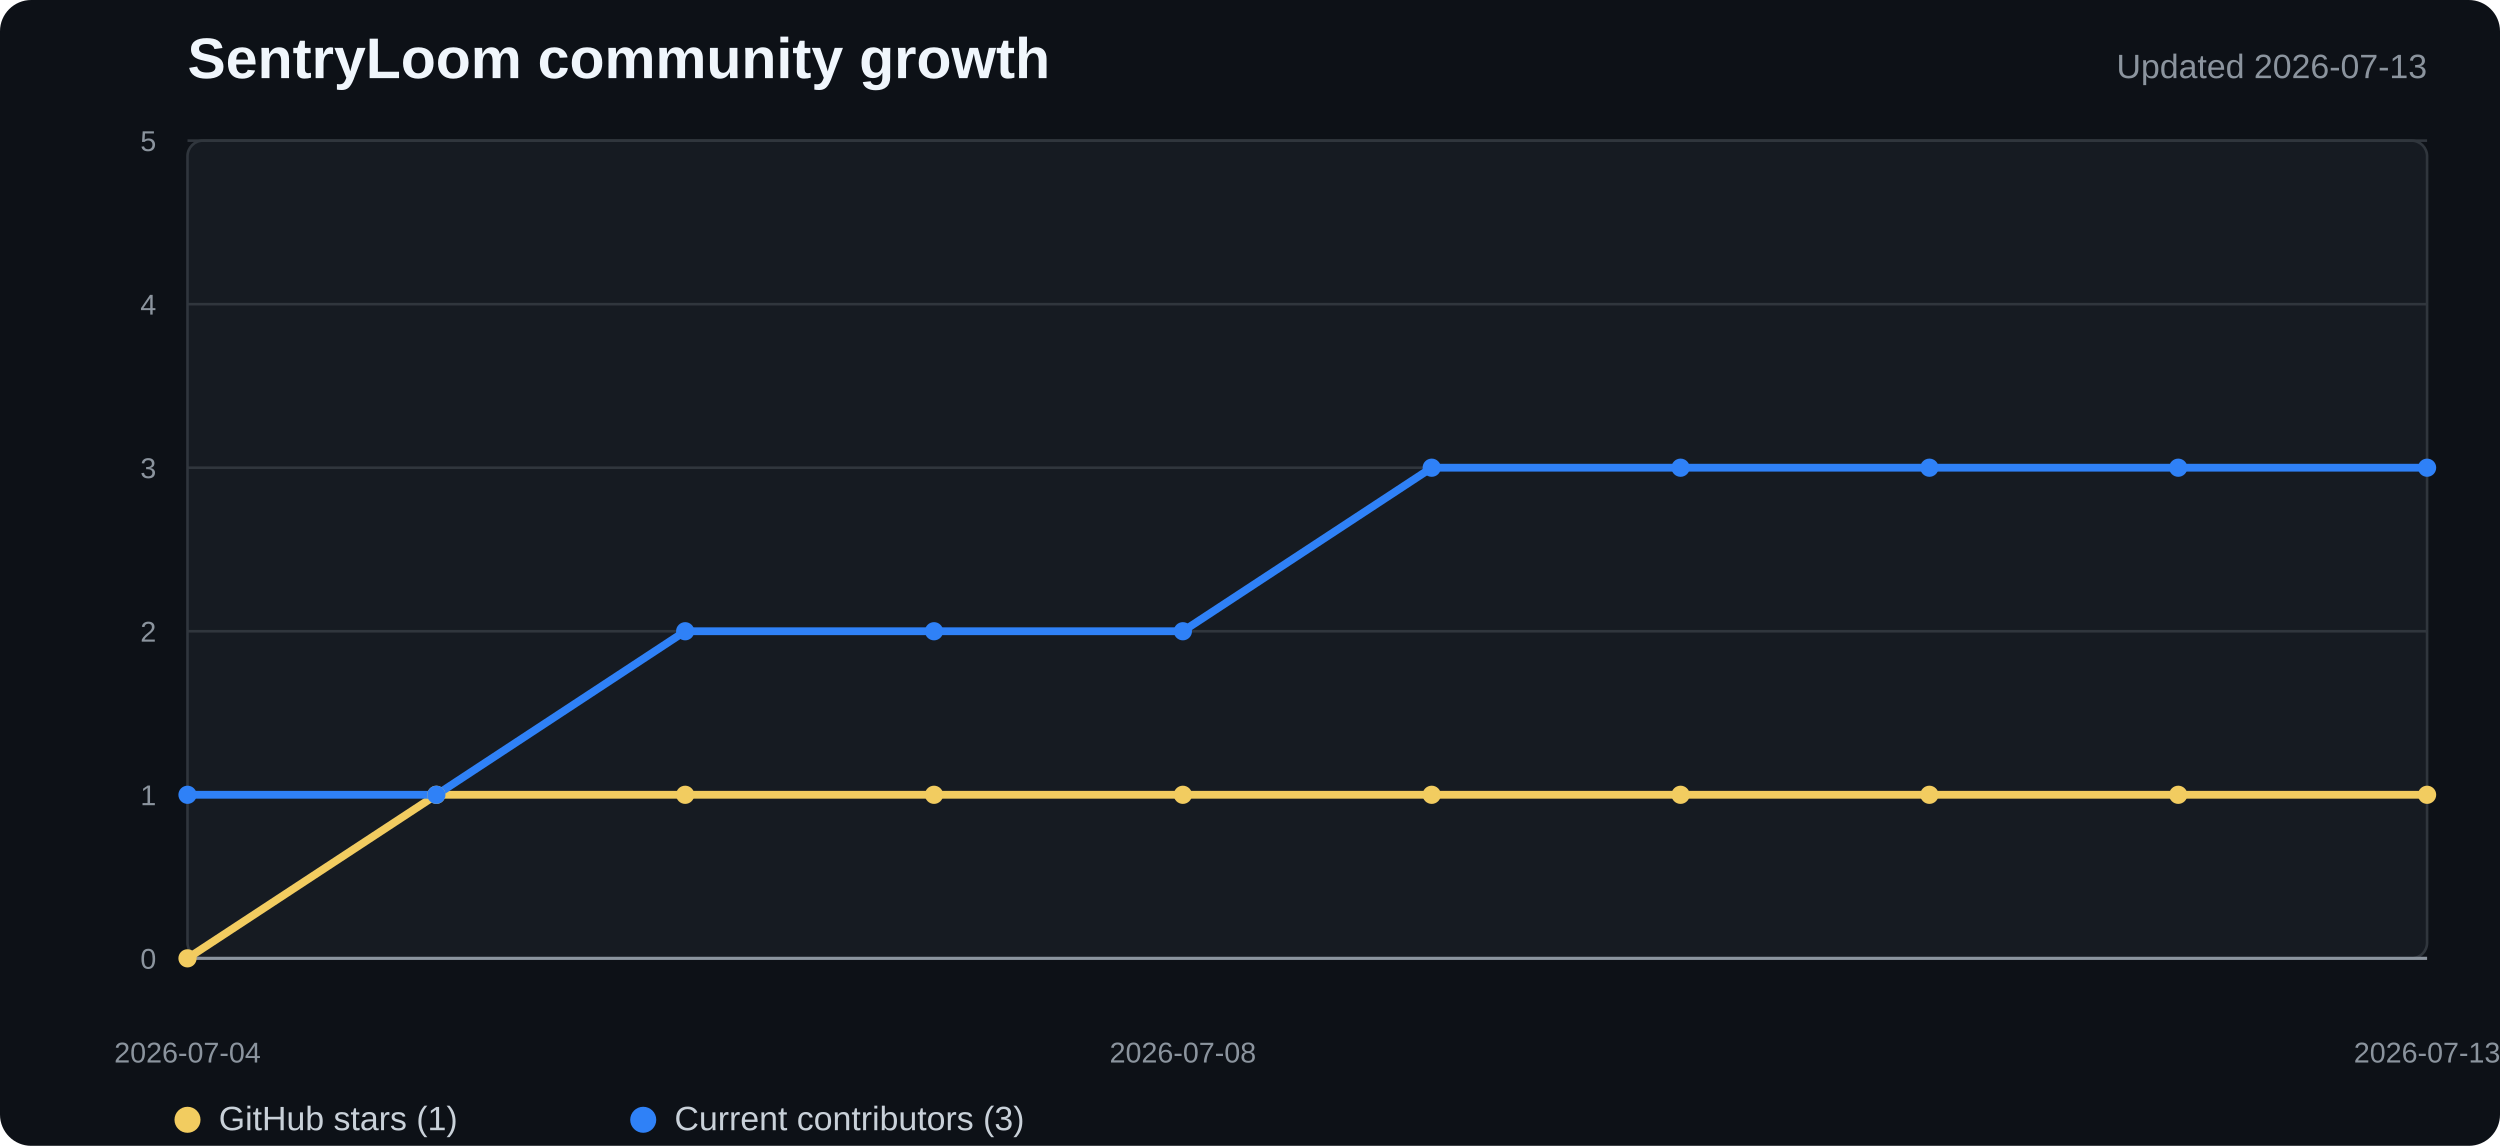
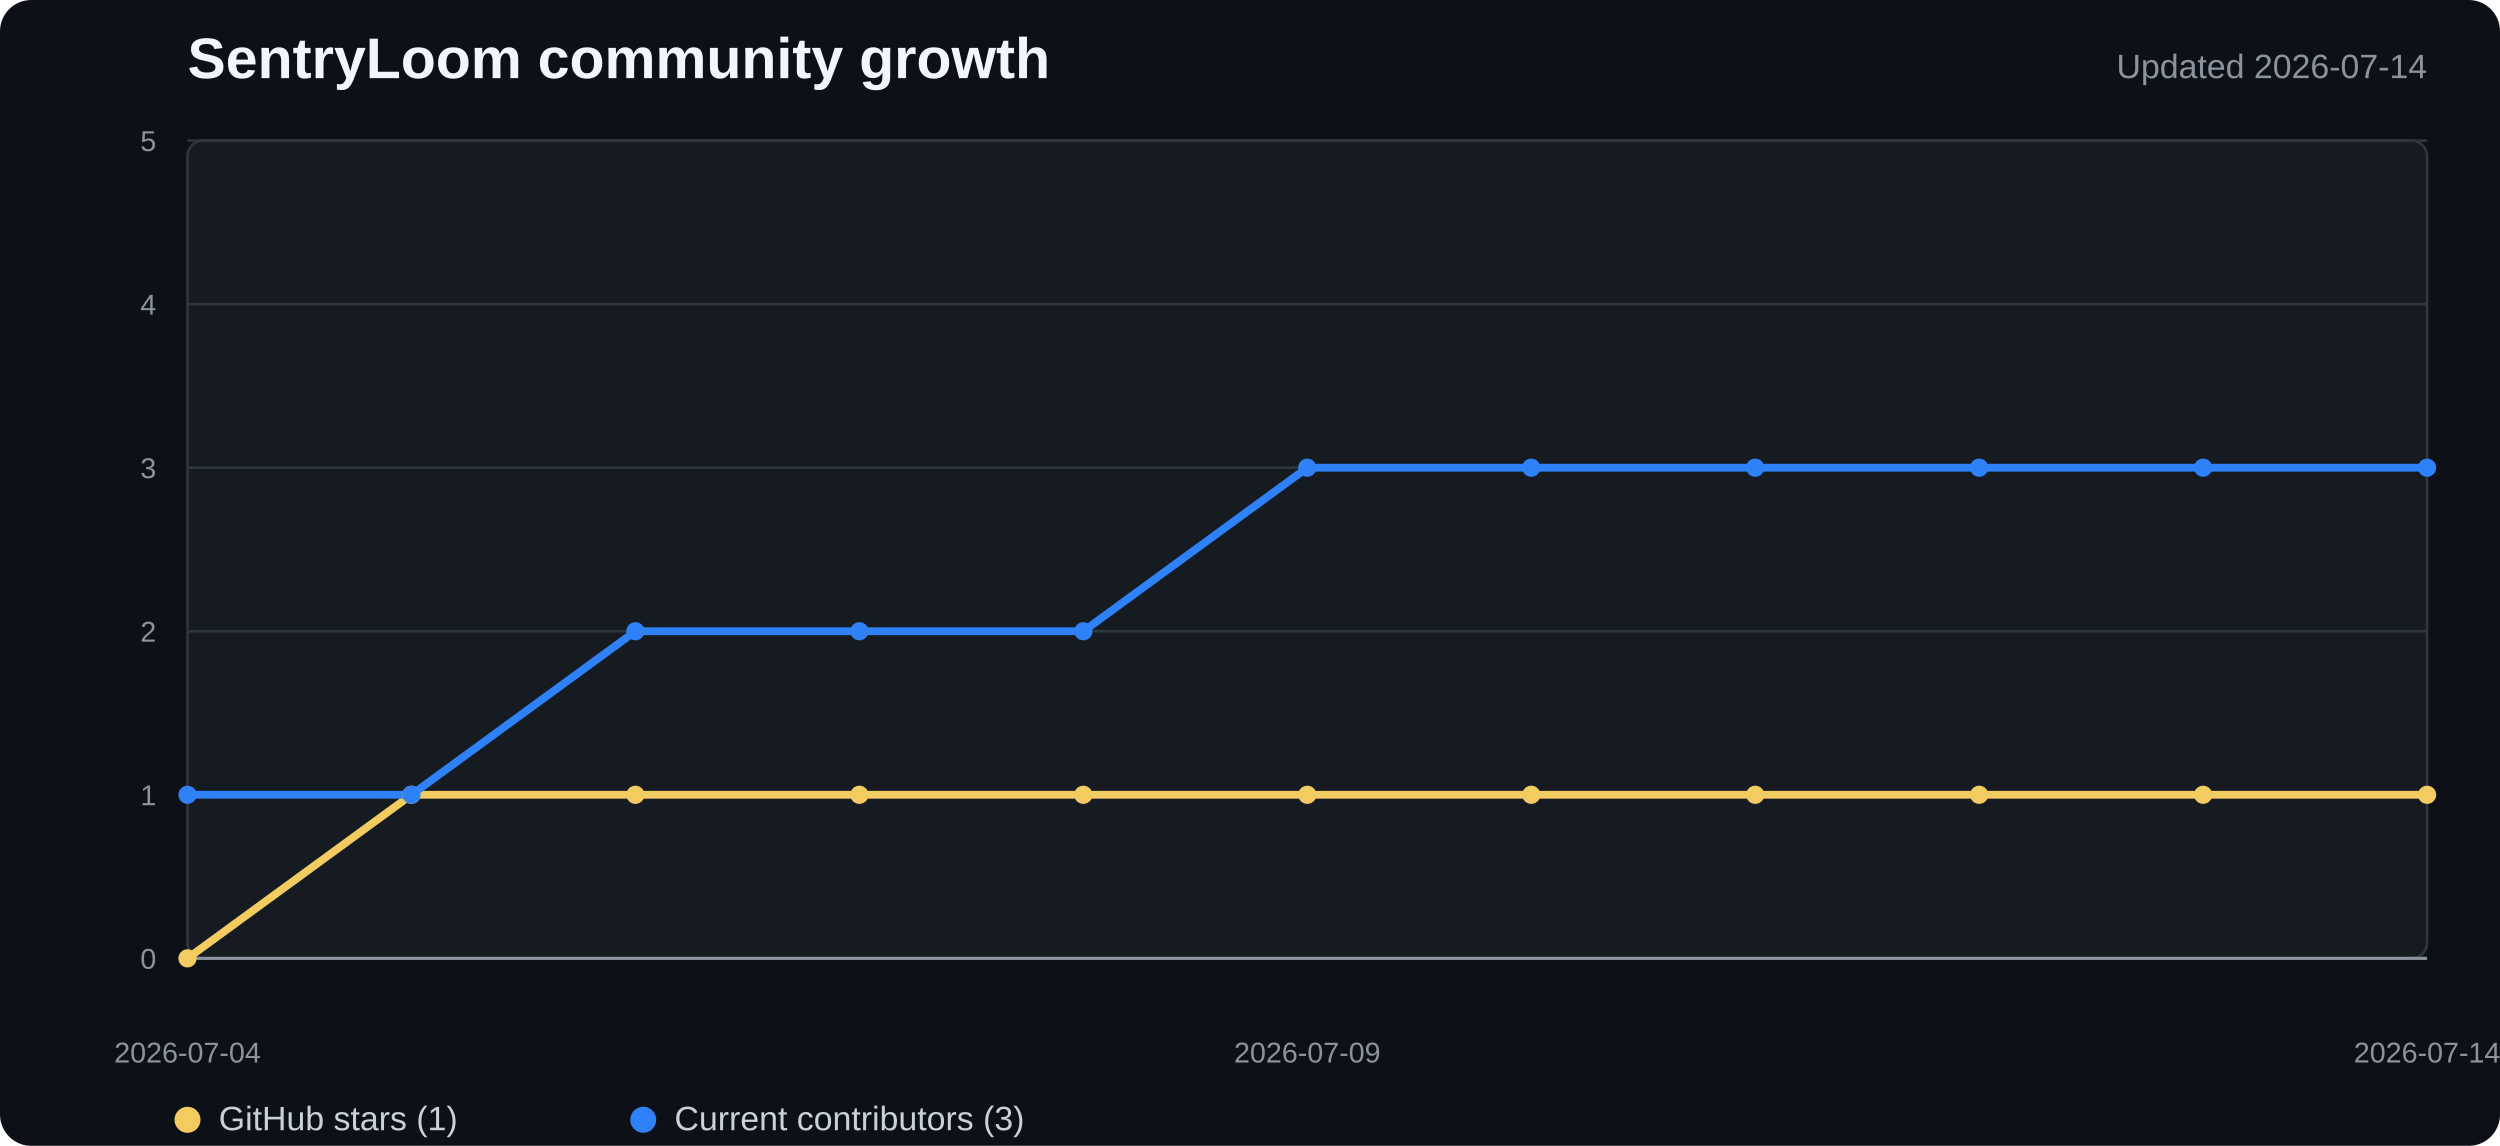
<svg xmlns="http://www.w3.org/2000/svg" width="960" height="440" viewBox="0 0 960 440" role="img" aria-labelledby="title desc">
  <style>
    .background{fill:#0d1117}.plot{fill:#161b22;stroke:#30363d}.grid{stroke:#30363d;stroke-width:1}.axis{stroke:#8b949e;stroke-width:1.2}
    .title{fill:#f0f6fc;font:700 22px "Segoe UI",Arial,sans-serif}.subtitle{fill:#8b949e;font:13px "Segoe UI",Arial,sans-serif}
    .tick{fill:#8b949e;font:11px "Segoe UI",Arial,sans-serif}.legend{fill:#c9d1d9;font:13px "Segoe UI",Arial,sans-serif}
    .stars{fill:none;stroke:#f2cc60;stroke-width:3;stroke-linejoin:round;stroke-linecap:round}
    .contributors{fill:none;stroke:#2f81f7;stroke-width:3;stroke-linejoin:round;stroke-linecap:round}
    .star-dot{fill:#f2cc60}.contributor-dot{fill:#2f81f7}
  </style>
  <rect width="100%" height="100%" rx="12" class="background" />
  <text x="72" y="30" class="title">SentryLoom community growth</text>
-   <text x="932" y="30" text-anchor="end" class="subtitle">Updated 2026-07-13</text>
+   <text x="932" y="30" text-anchor="end" class="subtitle">Updated 2026-07-14</text>
  <rect x="72" y="54" width="860" height="314" rx="6" class="plot" />
  <line x1="72" y1="368" x2="932" y2="368" class="grid" />
  <text x="60" y="372" text-anchor="end" class="tick">0</text>
  <line x1="72" y1="305.2" x2="932" y2="305.2" class="grid" />
  <text x="60" y="309.2" text-anchor="end" class="tick">1</text>
  <line x1="72" y1="242.4" x2="932" y2="242.4" class="grid" />
  <text x="60" y="246.4" text-anchor="end" class="tick">2</text>
  <line x1="72" y1="179.6" x2="932" y2="179.6" class="grid" />
  <text x="60" y="183.6" text-anchor="end" class="tick">3</text>
  <line x1="72" y1="116.8" x2="932" y2="116.8" class="grid" />
  <text x="60" y="120.8" text-anchor="end" class="tick">4</text>
  <line x1="72" y1="54" x2="932" y2="54" class="grid" />
  <text x="60" y="58" text-anchor="end" class="tick">5</text>
  <line x1="72" y1="368" x2="932" y2="368" class="axis" />
-   <polyline points="72.0,368.0 167.6,305.2 263.1,305.2 358.7,305.2 454.2,305.2 549.8,305.2 645.3,305.2 740.9,305.2 836.4,305.2 932.0,305.2" class="stars" />
-   <polyline points="72.0,305.2 167.6,305.2 263.1,242.4 358.7,242.4 454.2,242.4 549.8,179.6 645.3,179.6 740.9,179.6 836.4,179.6 932.0,179.6" class="contributors" />
+   <polyline points="72.0,368.0 158.0,305.2 244.0,305.2 330.0,305.2 416.0,305.2 502.0,305.2 588.0,305.2 674.0,305.2 760.0,305.2 846.0,305.2 932.0,305.2" class="stars" />
+   <polyline points="72.0,305.2 158.0,305.2 244.0,242.4 330.0,242.4 416.0,242.4 502.0,179.6 588.0,179.6 674.0,179.6 760.0,179.6 846.0,179.6 932.0,179.6" class="contributors" />
  <circle cx="72" cy="368" r="3.5" class="star-dot" />
-   <circle cx="167.556" cy="305.2" r="3.5" class="star-dot" />
-   <circle cx="263.111" cy="305.2" r="3.5" class="star-dot" />
-   <circle cx="358.667" cy="305.2" r="3.5" class="star-dot" />
-   <circle cx="454.222" cy="305.2" r="3.5" class="star-dot" />
-   <circle cx="549.778" cy="305.2" r="3.5" class="star-dot" />
-   <circle cx="645.333" cy="305.2" r="3.5" class="star-dot" />
-   <circle cx="740.889" cy="305.2" r="3.5" class="star-dot" />
-   <circle cx="836.444" cy="305.2" r="3.5" class="star-dot" />
+   <circle cx="158" cy="305.2" r="3.5" class="star-dot" />
+   <circle cx="244" cy="305.2" r="3.5" class="star-dot" />
+   <circle cx="330" cy="305.2" r="3.5" class="star-dot" />
+   <circle cx="416" cy="305.2" r="3.5" class="star-dot" />
+   <circle cx="502" cy="305.2" r="3.5" class="star-dot" />
+   <circle cx="588" cy="305.2" r="3.5" class="star-dot" />
+   <circle cx="674" cy="305.2" r="3.5" class="star-dot" />
+   <circle cx="760" cy="305.2" r="3.5" class="star-dot" />
+   <circle cx="846" cy="305.2" r="3.5" class="star-dot" />
  <circle cx="932" cy="305.2" r="3.5" class="star-dot" />
  <circle cx="72" cy="305.2" r="3.5" class="contributor-dot" />
-   <circle cx="167.556" cy="305.2" r="3.5" class="contributor-dot" />
-   <circle cx="263.111" cy="242.4" r="3.5" class="contributor-dot" />
-   <circle cx="358.667" cy="242.4" r="3.5" class="contributor-dot" />
-   <circle cx="454.222" cy="242.4" r="3.5" class="contributor-dot" />
-   <circle cx="549.778" cy="179.6" r="3.5" class="contributor-dot" />
-   <circle cx="645.333" cy="179.6" r="3.5" class="contributor-dot" />
-   <circle cx="740.889" cy="179.6" r="3.5" class="contributor-dot" />
-   <circle cx="836.444" cy="179.6" r="3.5" class="contributor-dot" />
+   <circle cx="158" cy="305.2" r="3.5" class="contributor-dot" />
+   <circle cx="244" cy="242.4" r="3.5" class="contributor-dot" />
+   <circle cx="330" cy="242.4" r="3.5" class="contributor-dot" />
+   <circle cx="416" cy="242.4" r="3.5" class="contributor-dot" />
+   <circle cx="502" cy="179.6" r="3.5" class="contributor-dot" />
+   <circle cx="588" cy="179.6" r="3.5" class="contributor-dot" />
+   <circle cx="674" cy="179.6" r="3.5" class="contributor-dot" />
+   <circle cx="760" cy="179.6" r="3.5" class="contributor-dot" />
+   <circle cx="846" cy="179.6" r="3.5" class="contributor-dot" />
  <circle cx="932" cy="179.6" r="3.5" class="contributor-dot" />
  <text x="72" y="408" text-anchor="middle" class="tick">2026-07-04</text>
-   <text x="454.222" y="408" text-anchor="middle" class="tick">2026-07-08</text>
-   <text x="932" y="408" text-anchor="middle" class="tick">2026-07-13</text>
+   <text x="502" y="408" text-anchor="middle" class="tick">2026-07-09</text>
+   <text x="932" y="408" text-anchor="middle" class="tick">2026-07-14</text>
  <circle cx="72" cy="430" r="5" class="star-dot" />
  <text x="84" y="434" class="legend">GitHub stars (1)</text>
  <circle cx="247" cy="430" r="5" class="contributor-dot" />
  <text x="259" y="434" class="legend">Current contributors (3)</text>
</svg>
